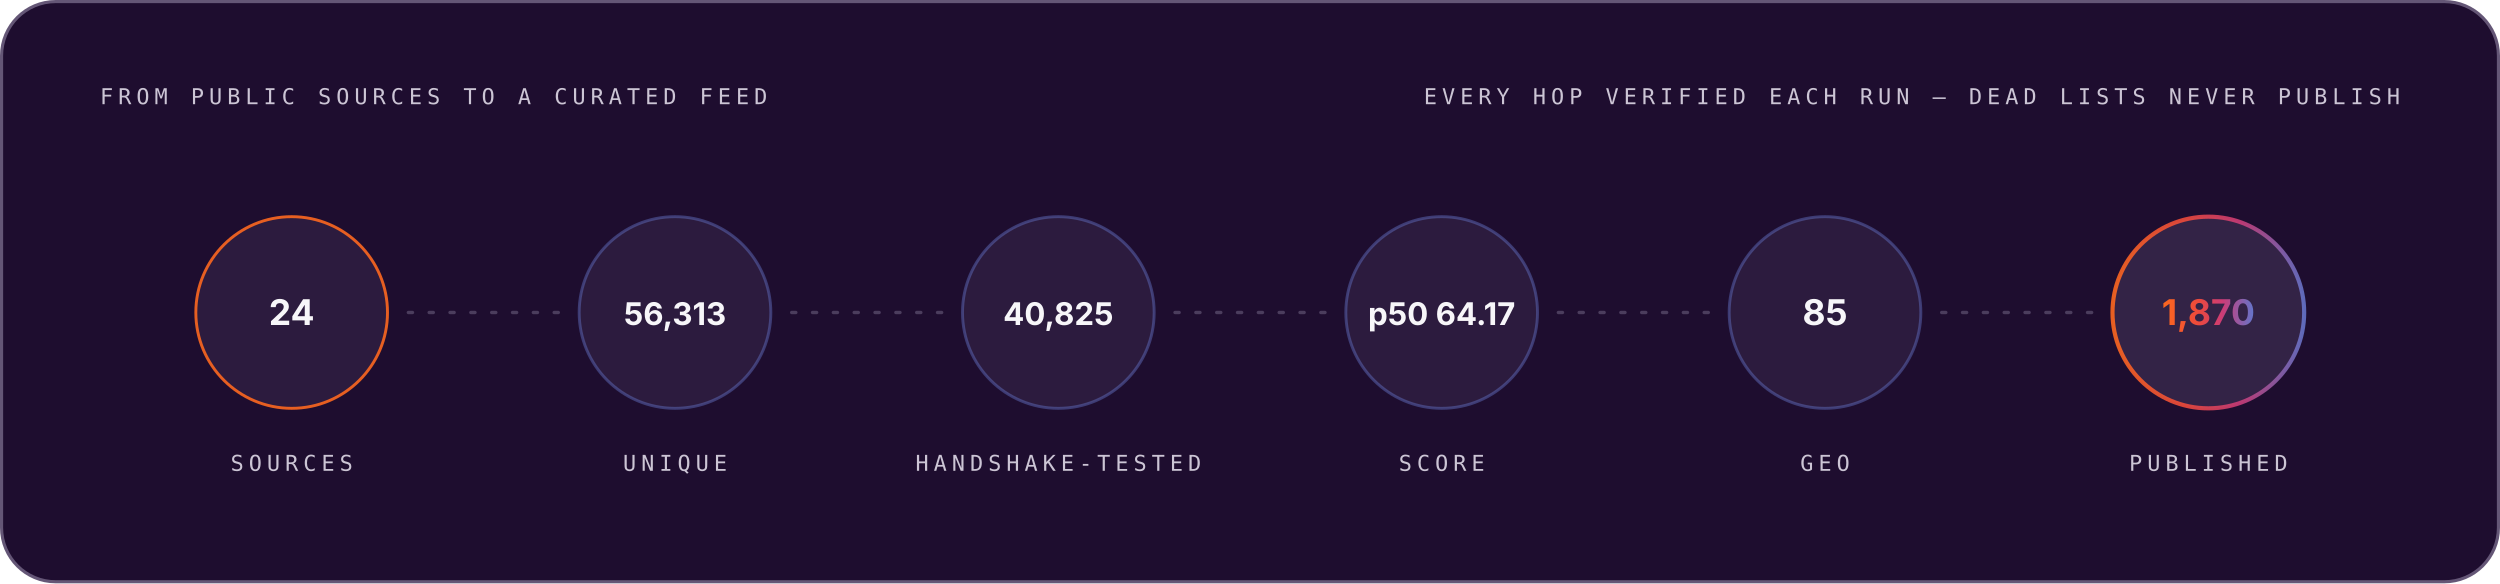
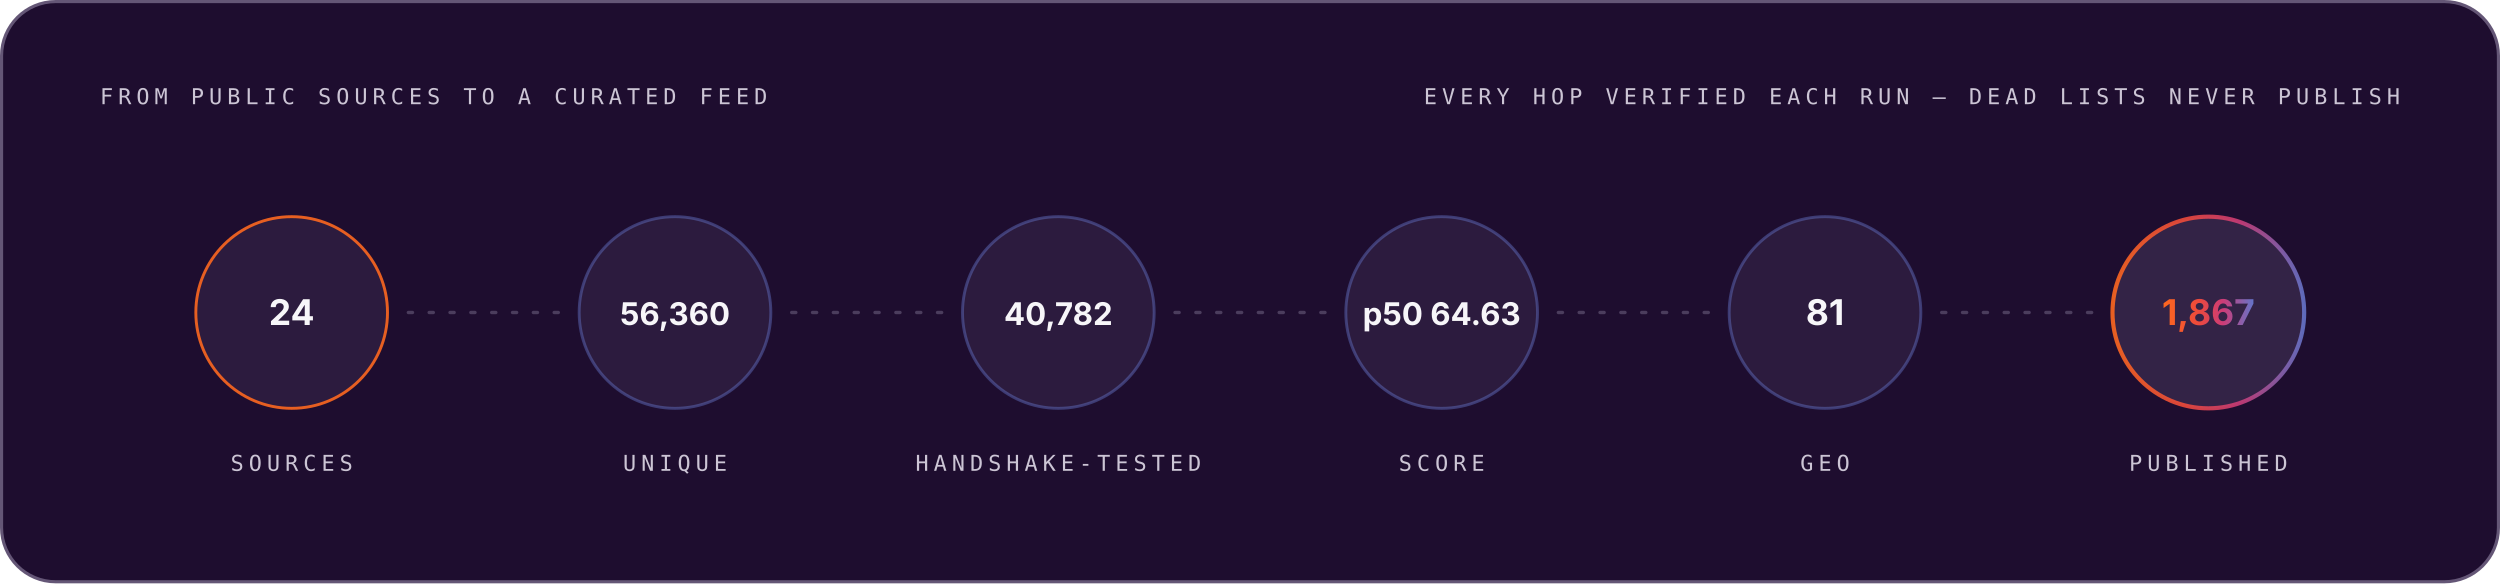
<svg xmlns="http://www.w3.org/2000/svg" width="1200" height="280" viewBox="0 0 1200 280" role="img" font-family="Space Grotesk, Inter, system-ui, -apple-system, Segoe UI, sans-serif">
  <style>.m-fade{animation:vf .7s ease-out both}.m-grow{transform-box:fill-box;transform-origin:left center;animation:vg .9s cubic-bezier(.2,.7,.2,1) both}.m-dash{animation:vm 26s linear infinite}.m-beat{animation:vb 2.6s ease-in-out infinite;transform-box:fill-box;transform-origin:center}@keyframes vf{from{opacity:0}to{opacity:1}}@keyframes vg{from{transform:scaleX(0)}to{transform:scaleX(1)}}@keyframes vm{to{stroke-dashoffset:-320}}@keyframes vb{0%,86%,100%{transform:scale(1)}90%{transform:scale(1.05)}95%{transform:scale(1.01)}}@media (prefers-reduced-motion:reduce){.m-fade,.m-grow,.m-dash,.m-beat{animation:none}}</style>
  <linearGradient id="brand-dark" x1="0" y1="0" x2="1" y2="0">
    <stop offset="0" stop-color="#FC671F" />
    <stop offset="0.38" stop-color="#ED4A3B" />
    <stop offset="0.66" stop-color="#CC3C77" />
    <stop offset="1" stop-color="#6574C9" />
  </linearGradient>
  <rect x="0.75" y="0.75" width="1198.5" height="278.5" rx="26" fill="#1E0D2F" stroke="#645676" stroke-width="1.5" />
  <g class="m-fade" style="animation-delay:0.00s">
    <text x="48" y="50" font-size="10.5" font-weight="500" font-family="IBM Plex Mono, ui-monospace, SFMono-Regular, Menlo, monospace" letter-spacing="2.4" fill="#CCC5D5">FROM PUBLIC SOURCES TO A CURATED FEED</text>
    <text x="1152" y="50" font-size="10.5" font-weight="500" font-family="IBM Plex Mono, ui-monospace, SFMono-Regular, Menlo, monospace" letter-spacing="2.4" text-anchor="end" fill="#CCC5D5">EVERY HOP VERIFIED EACH RUN — DEAD LISTS NEVER PUBLISH</text>
  </g>
  <g class="m-fade" style="animation-delay:0.10s">
    <circle cx="140.0" cy="150" r="46" fill="#4F3F62" fill-opacity="0.3" stroke="#FC671F" stroke-opacity="0.9" stroke-width="1.4" />
    <text x="140.0" y="156" font-size="17" font-weight="700" font-family="Space Grotesk, Inter, system-ui, -apple-system, Segoe UI, sans-serif" text-anchor="middle" fill="#F7F6F9">24</text>
    <text x="140.0" y="226" font-size="10.5" font-weight="500" font-family="IBM Plex Mono, ui-monospace, SFMono-Regular, Menlo, monospace" letter-spacing="2.4" text-anchor="middle" fill="#CCC5D5">SOURCES</text>
  </g>
  <line x1="196.0" y1="150" x2="268.0" y2="150" stroke="#645676" stroke-opacity="0.65" stroke-width="1.6" stroke-linecap="round" stroke-dasharray="2 8" class="m-dash" />
  <g class="m-fade" style="animation-delay:0.22s">
    <circle cx="324.0" cy="150" r="46" fill="#4F3F62" fill-opacity="0.3" stroke="#6574C9" stroke-opacity="0.45" stroke-width="1.4" />
-     <text x="324.0" y="156" font-size="15" font-weight="700" font-family="Space Grotesk, Inter, system-ui, -apple-system, Segoe UI, sans-serif" text-anchor="middle" fill="#F7F6F9">56,313</text>
+     <text x="324.0" y="156" font-size="15" font-weight="700" font-family="Space Grotesk, Inter, system-ui, -apple-system, Segoe UI, sans-serif" text-anchor="middle" fill="#F7F6F9">56,360</text>
    <text x="324.0" y="226" font-size="10.5" font-weight="500" font-family="IBM Plex Mono, ui-monospace, SFMono-Regular, Menlo, monospace" letter-spacing="2.4" text-anchor="middle" fill="#CCC5D5">UNIQUE</text>
  </g>
  <line x1="380.0" y1="150" x2="452.0" y2="150" stroke="#645676" stroke-opacity="0.65" stroke-width="1.6" stroke-linecap="round" stroke-dasharray="2 8" class="m-dash" />
  <g class="m-fade" style="animation-delay:0.34s">
    <circle cx="508.0" cy="150" r="46" fill="#4F3F62" fill-opacity="0.3" stroke="#6574C9" stroke-opacity="0.45" stroke-width="1.4" />
-     <text x="508.0" y="156" font-size="15" font-weight="700" font-family="Space Grotesk, Inter, system-ui, -apple-system, Segoe UI, sans-serif" text-anchor="middle" fill="#F7F6F9">40,825</text>
+     <text x="508.0" y="156" font-size="15" font-weight="700" font-family="Space Grotesk, Inter, system-ui, -apple-system, Segoe UI, sans-serif" text-anchor="middle" fill="#F7F6F9">40,782</text>
    <text x="508.0" y="226" font-size="10.5" font-weight="500" font-family="IBM Plex Mono, ui-monospace, SFMono-Regular, Menlo, monospace" letter-spacing="2.4" text-anchor="middle" fill="#CCC5D5">HANDSHAKE-TESTED</text>
  </g>
  <line x1="564.0" y1="150" x2="636.0" y2="150" stroke="#645676" stroke-opacity="0.65" stroke-width="1.6" stroke-linecap="round" stroke-dasharray="2 8" class="m-dash" />
  <g class="m-fade" style="animation-delay:0.46s">
    <circle cx="692.0" cy="150" r="46" fill="#4F3F62" fill-opacity="0.3" stroke="#6574C9" stroke-opacity="0.45" stroke-width="1.4" />
-     <text x="692.0" y="156" font-size="15" font-weight="700" font-family="Space Grotesk, Inter, system-ui, -apple-system, Segoe UI, sans-serif" text-anchor="middle" fill="#F7F6F9">p50 64.17</text>
+     <text x="692.0" y="156" font-size="15" font-weight="700" font-family="Space Grotesk, Inter, system-ui, -apple-system, Segoe UI, sans-serif" text-anchor="middle" fill="#F7F6F9">p50 64.63</text>
    <text x="692.0" y="226" font-size="10.5" font-weight="500" font-family="IBM Plex Mono, ui-monospace, SFMono-Regular, Menlo, monospace" letter-spacing="2.4" text-anchor="middle" fill="#CCC5D5">SCORE</text>
  </g>
  <line x1="748.0" y1="150" x2="820.0" y2="150" stroke="#645676" stroke-opacity="0.65" stroke-width="1.6" stroke-linecap="round" stroke-dasharray="2 8" class="m-dash" />
  <g class="m-fade" style="animation-delay:0.58s">
    <circle cx="876.0" cy="150" r="46" fill="#4F3F62" fill-opacity="0.3" stroke="#6574C9" stroke-opacity="0.45" stroke-width="1.4" />
-     <text x="876.0" y="156" font-size="17" font-weight="700" font-family="Space Grotesk, Inter, system-ui, -apple-system, Segoe UI, sans-serif" text-anchor="middle" fill="#F7F6F9">85</text>
+     <text x="876.0" y="156" font-size="17" font-weight="700" font-family="Space Grotesk, Inter, system-ui, -apple-system, Segoe UI, sans-serif" text-anchor="middle" fill="#F7F6F9">81</text>
    <text x="876.0" y="226" font-size="10.5" font-weight="500" font-family="IBM Plex Mono, ui-monospace, SFMono-Regular, Menlo, monospace" letter-spacing="2.4" text-anchor="middle" fill="#CCC5D5">GEO</text>
  </g>
  <line x1="932.0" y1="150" x2="1004.0" y2="150" stroke="#645676" stroke-opacity="0.65" stroke-width="1.6" stroke-linecap="round" stroke-dasharray="2 8" class="m-dash" />
  <g class="m-fade" style="animation-delay:0.70s">
    <circle cx="1060.0" cy="150" r="46" fill="#4F3F62" fill-opacity="0.45" stroke="url(#brand-dark)" stroke-opacity="0.9" stroke-width="2" />
-     <text x="1060.0" y="156" font-size="17" font-weight="700" font-family="Space Grotesk, Inter, system-ui, -apple-system, Segoe UI, sans-serif" text-anchor="middle" fill="url(#brand-dark)">1,870</text>
+     <text x="1060.0" y="156" font-size="17" font-weight="700" font-family="Space Grotesk, Inter, system-ui, -apple-system, Segoe UI, sans-serif" text-anchor="middle" fill="url(#brand-dark)">1,867</text>
    <text x="1060.0" y="226" font-size="10.5" font-weight="500" font-family="IBM Plex Mono, ui-monospace, SFMono-Regular, Menlo, monospace" letter-spacing="2.4" text-anchor="middle" fill="#CCC5D5">PUBLISHED</text>
  </g>
</svg>
